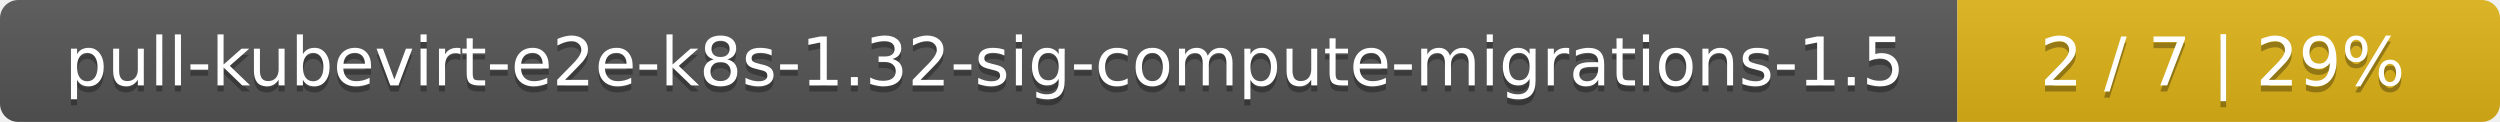
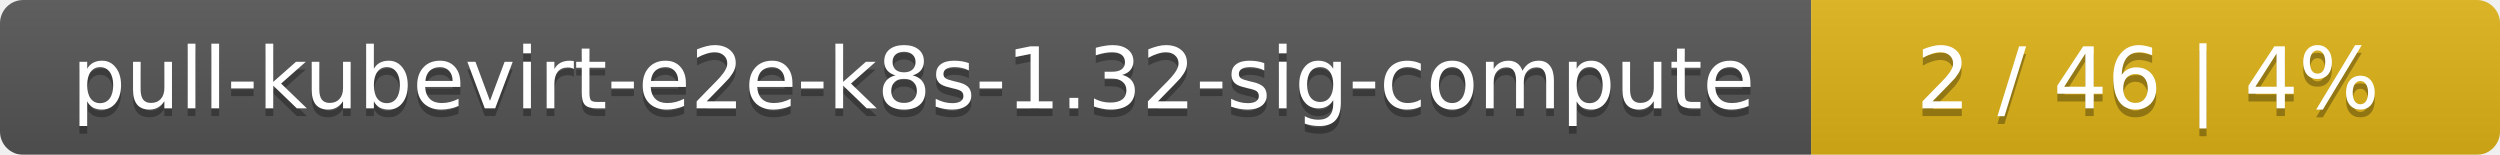
- <svg xmlns="http://www.w3.org/2000/svg" width="410" height="20">
+ <svg xmlns="http://www.w3.org/2000/svg" width="323" height="20">
  <linearGradient id="smooth" x2="0" y2="100%">
    <stop offset="0" stop-color="#bbb" stop-opacity=".1" />
    <stop offset="1" stop-opacity=".1" />
  </linearGradient>
  <mask id="round">
-     <rect width="410" height="20" rx="3" fill="#fff" />
+     <rect width="323" height="20" rx="3" fill="#fff" />
  </mask>
  <g mask="url(#round)">
-     <rect width="321" height="20" fill="#555" />
-     <rect x="321" width="89" height="20" fill="#dfb317" />
-     <rect width="410" height="20" fill="url(#smooth)" />
+     <rect width="234" height="20" fill="#555" />
+     <rect x="234" width="89" height="20" fill="#dfb317" />
+     <rect width="323" height="20" fill="url(#smooth)" />
  </g>
  <g fill="#fff" text-anchor="middle" font-family="DejaVu Sans,Verdana,Geneva,sans-serif" font-size="11">
-     <text x="161.5" y="15" fill="#010101" fill-opacity=".3">pull-kubevirt-e2e-k8s-1.32-sig-compute-migrations-1.5</text>
-     <text x="161.5" y="14">pull-kubevirt-e2e-k8s-1.32-sig-compute-migrations-1.5</text>
-     <text x="364.5" y="15" fill="#010101" fill-opacity=".3">2 / 7    |    29%</text>
-     <text x="364.5" y="14">2 / 7    |    29%</text>
+     <text x="118" y="15" fill="#010101" fill-opacity=".3">pull-kubevirt-e2e-k8s-1.32-sig-compute</text>
+     <text x="118" y="14">pull-kubevirt-e2e-k8s-1.32-sig-compute</text>
+     <text x="277.5" y="15" fill="#010101" fill-opacity=".3">2 / 46    |    4%</text>
+     <text x="277.5" y="14">2 / 46    |    4%</text>
  </g>
</svg>
